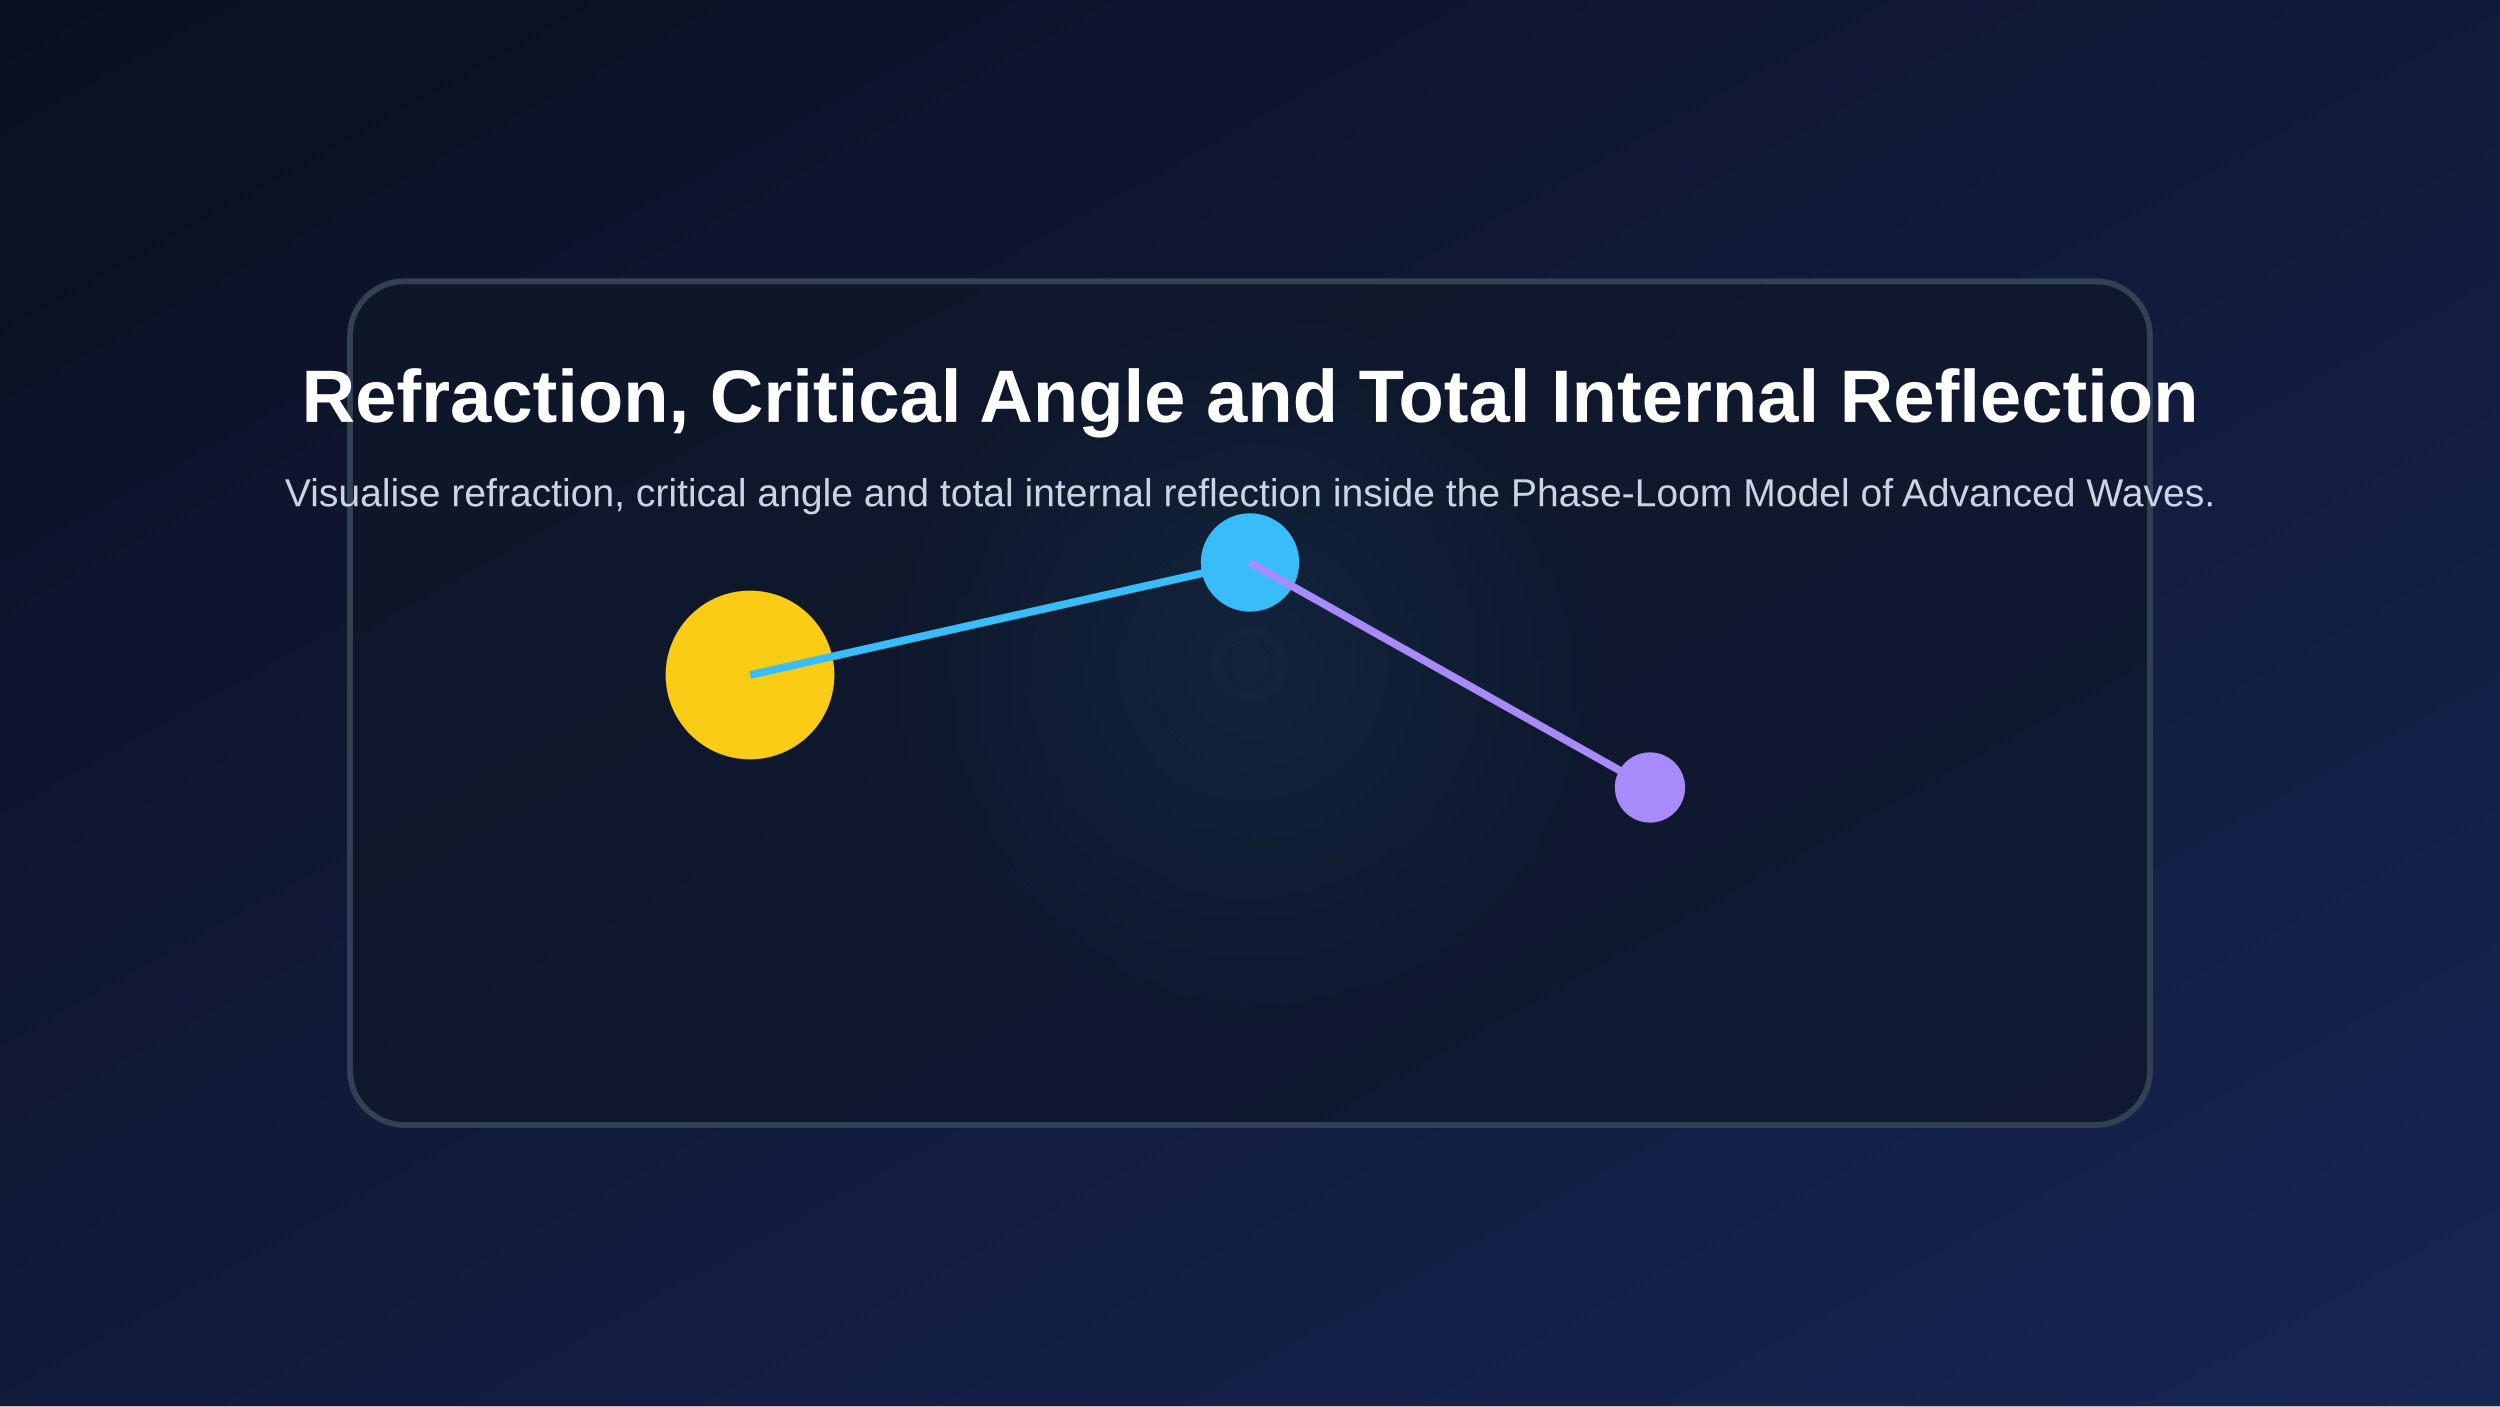
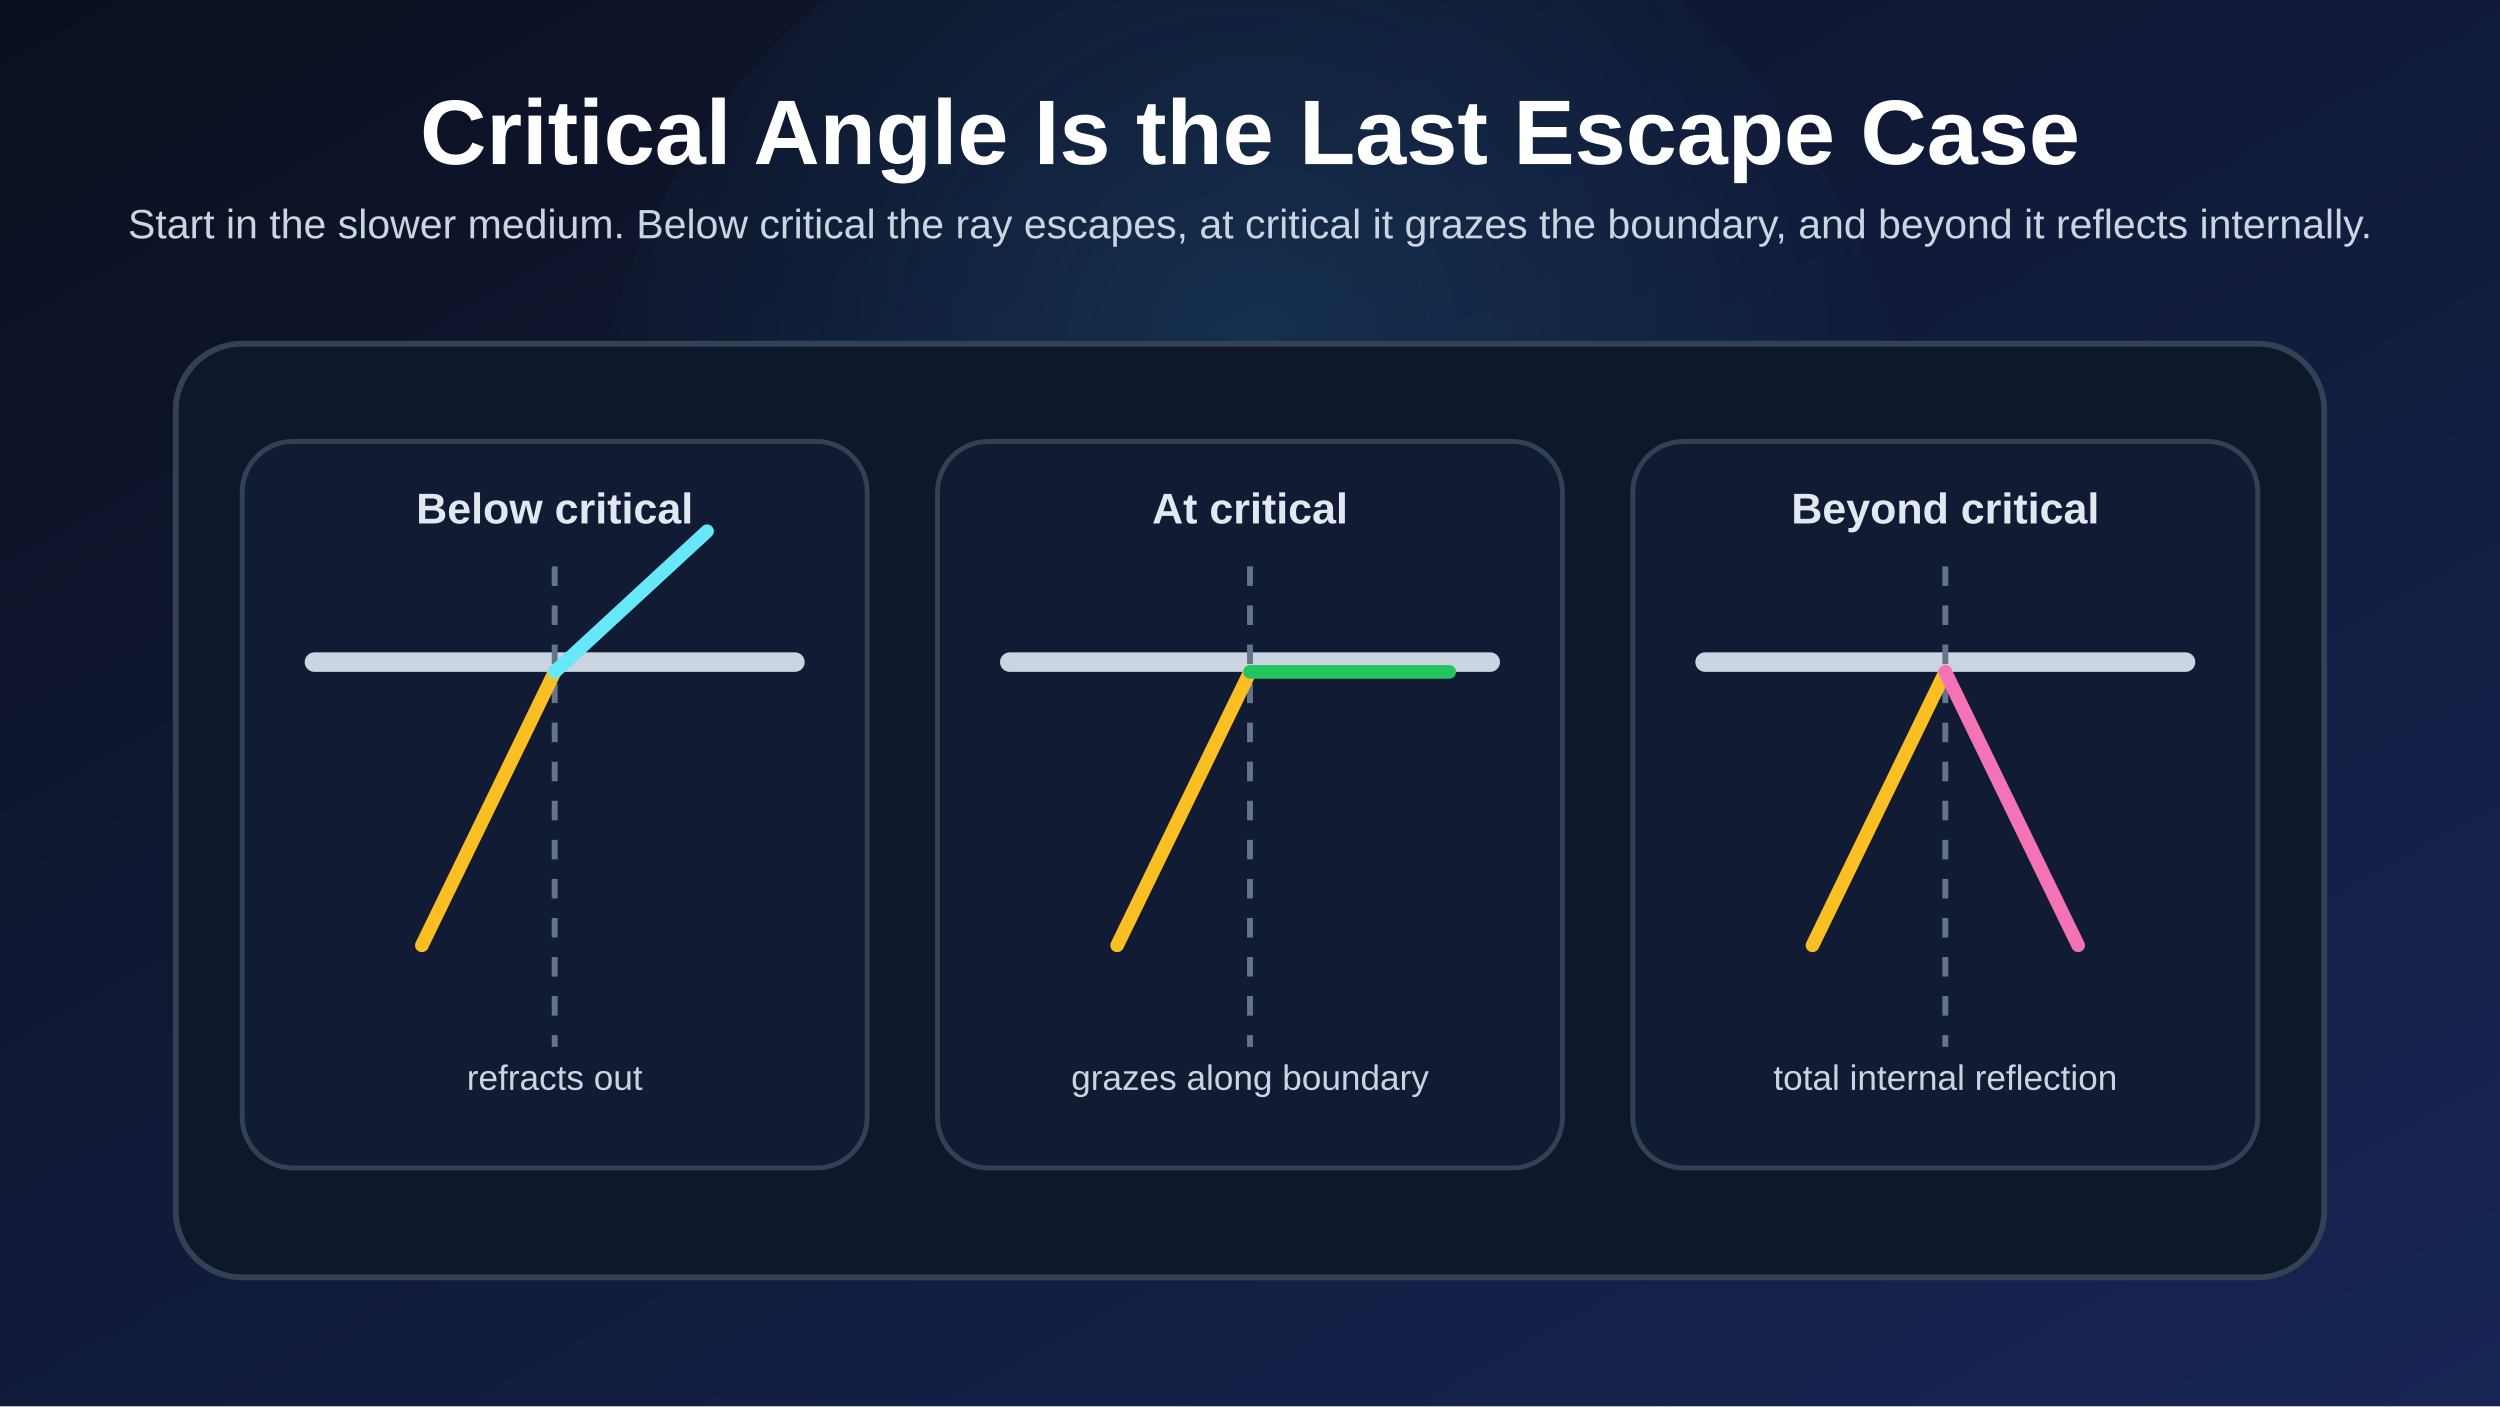
<svg xmlns="http://www.w3.org/2000/svg" width="1280" height="720" viewBox="0 0 1280 720">
  <defs>
-     <linearGradient id="bg" x1="0" x2="1" y1="0" y2="1">
+     <linearGradient id="bg" x1="0" y1="0" x2="1" y2="1">
      <stop offset="0%" stop-color="#0b1020" />
      <stop offset="100%" stop-color="#172554" />
    </linearGradient>
-     <radialGradient id="glow" cx="50%" cy="45%" r="45%">
-       <stop offset="0%" stop-color="#38bdf8" stop-opacity="0.35" />
+     <radialGradient id="glow" cx="50%" cy="38%" r="52%">
+       <stop offset="0%" stop-color="#38bdf8" stop-opacity="0.14" />
      <stop offset="100%" stop-color="#38bdf8" stop-opacity="0" />
    </radialGradient>
+     <style>
+       .title { fill: #ffffff; font: 700 47px Arial, Helvetica, sans-serif; }
+       .subtitle { fill: #cbd5e1; font: 21px Arial, Helvetica, sans-serif; }
+       .card { fill: #0f172a; stroke: #334155; stroke-width: 3; }
+       .panel { fill: #111b34; stroke: #334155; stroke-width: 2.5; }
+       .label { fill: #e2e8f0; font: 700 22px Arial, Helvetica, sans-serif; }
+       .body { fill: #cbd5e1; font: 18px Arial, Helvetica, sans-serif; }
+       .small { fill: #94a3b8; font: 16px Arial, Helvetica, sans-serif; }
+     </style>
  </defs>
-   <rect width="100%" height="100%" fill="url(#bg)" />
-   <circle cx="640.0" cy="360.0" r="201.6" fill="url(#glow)" />
-   <rect x="179.2" y="144.0" width="921.6" height="432.0" rx="28" fill="#0f172a" fill-opacity="0.78" stroke="#334155" stroke-width="3" />
-   <circle cx="384.0" cy="345.6" r="43.2" fill="#facc15" />
-   <circle cx="640.0" cy="288.0" r="25.2" fill="#38bdf8" />
-   <circle cx="844.8" cy="403.2" r="18.0" fill="#a78bfa" />
-   <line x1="384.0" y1="345.6" x2="640.0" y2="288.0" stroke="#38bdf8" stroke-width="4" />
-   <line x1="640.0" y1="288.0" x2="844.8" y2="403.2" stroke="#a78bfa" stroke-width="4" />
-   <text x="640.0" y="216.0" fill="white" text-anchor="middle" font-size="38" font-family="Arial" font-weight="bold">Refraction, Critical Angle and Total Internal Reflection</text>
-   <text x="640.0" y="259.2" fill="#cbd5e1" text-anchor="middle" font-size="20" font-family="Arial">Visualise refraction, critical angle and total internal reflection inside the Phase-Loom Model of Advanced Waves.</text>
+   <rect width="1280" height="720" fill="url(#bg)" />
+   <circle cx="640" cy="260" r="340" fill="url(#glow)" />
+   <text x="640" y="84" class="title" text-anchor="middle">Critical Angle Is the Last Escape Case</text>
+   <text x="640" y="122" class="subtitle" text-anchor="middle">
+     Start in the slower medium. Below critical the ray escapes, at critical it grazes the boundary, and beyond it reflects internally.
+   </text>
+   <rect x="90" y="176" width="1100" height="478" rx="34" class="card" />
+   <rect x="124" y="226" width="320" height="372" rx="26" class="panel" />
+   <rect x="480" y="226" width="320" height="372" rx="26" class="panel" />
+   <rect x="836" y="226" width="320" height="372" rx="26" class="panel" />
+   <text x="284" y="268" class="label" text-anchor="middle">Below critical</text>
+   <text x="640" y="268" class="label" text-anchor="middle">At critical</text>
+   <text x="996" y="268" class="label" text-anchor="middle">Beyond critical</text>
+   <rect x="156" y="334" width="256" height="10" rx="5" fill="#cbd5e1" />
+   <line x1="284" y1="290" x2="284" y2="536" stroke="#64748b" stroke-width="3" stroke-dasharray="10 10" />
+   <line x1="216" y1="484" x2="284" y2="344" stroke="#fbbf24" stroke-width="7" stroke-linecap="round" />
+   <line x1="284" y1="344" x2="362" y2="272" stroke="#67e8f9" stroke-width="7" stroke-linecap="round" />
+   <text x="284" y="558" class="body" text-anchor="middle">refracts out</text>
+   <rect x="512" y="334" width="256" height="10" rx="5" fill="#cbd5e1" />
+   <line x1="640" y1="290" x2="640" y2="536" stroke="#64748b" stroke-width="3" stroke-dasharray="10 10" />
+   <line x1="572" y1="484" x2="640" y2="344" stroke="#fbbf24" stroke-width="7" stroke-linecap="round" />
+   <line x1="640" y1="344" x2="742" y2="344" stroke="#22c55e" stroke-width="7" stroke-linecap="round" />
+   <text x="640" y="558" class="body" text-anchor="middle">grazes along boundary</text>
+   <rect x="868" y="334" width="256" height="10" rx="5" fill="#cbd5e1" />
+   <line x1="996" y1="290" x2="996" y2="536" stroke="#64748b" stroke-width="3" stroke-dasharray="10 10" />
+   <line x1="928" y1="484" x2="996" y2="344" stroke="#fbbf24" stroke-width="7" stroke-linecap="round" />
+   <line x1="996" y1="344" x2="1064" y2="484" stroke="#f472b6" stroke-width="7" stroke-linecap="round" />
+   <text x="996" y="558" class="body" text-anchor="middle">total internal reflection</text>
</svg>
